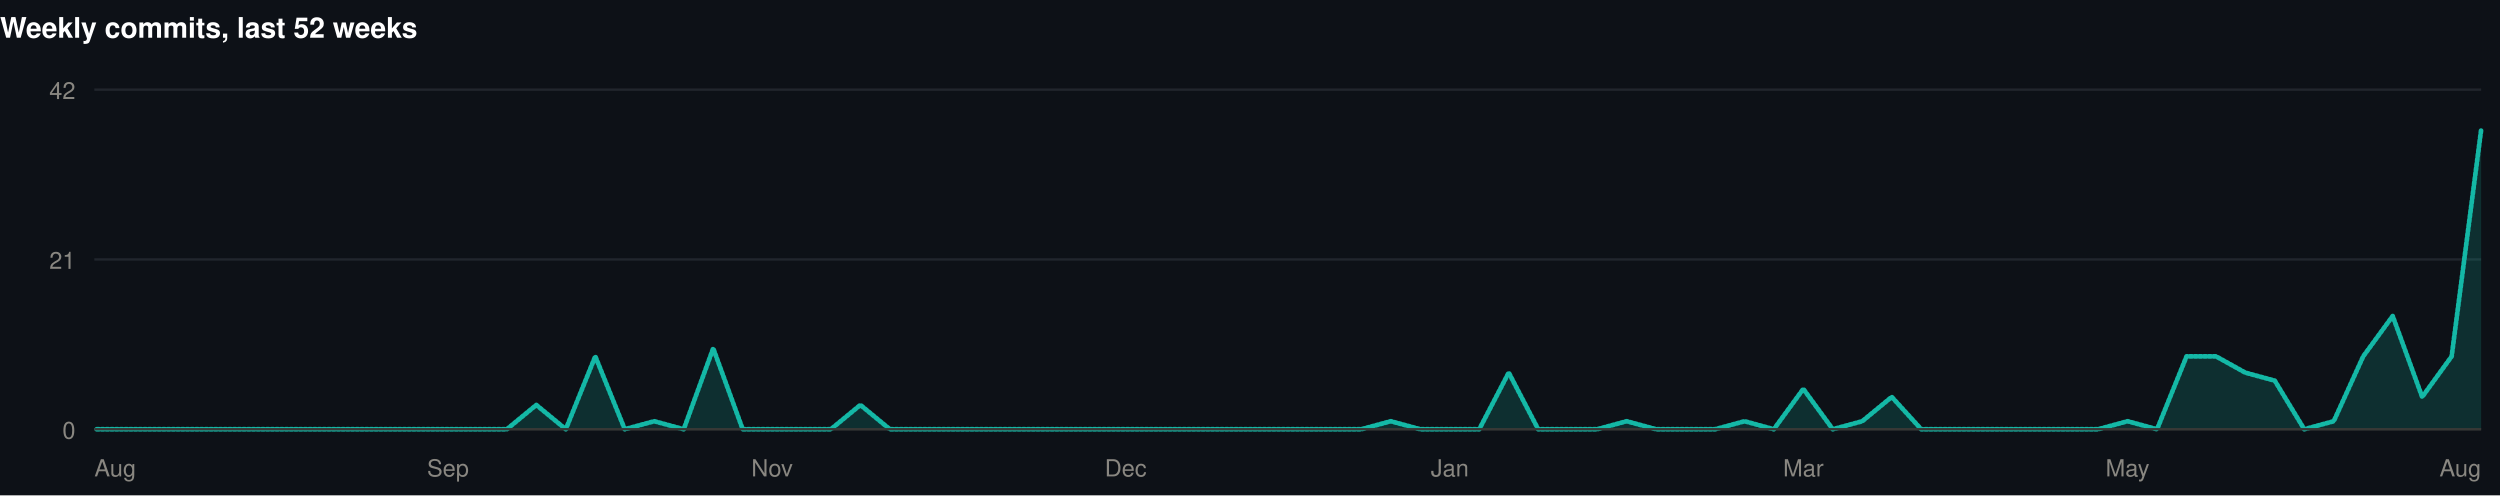
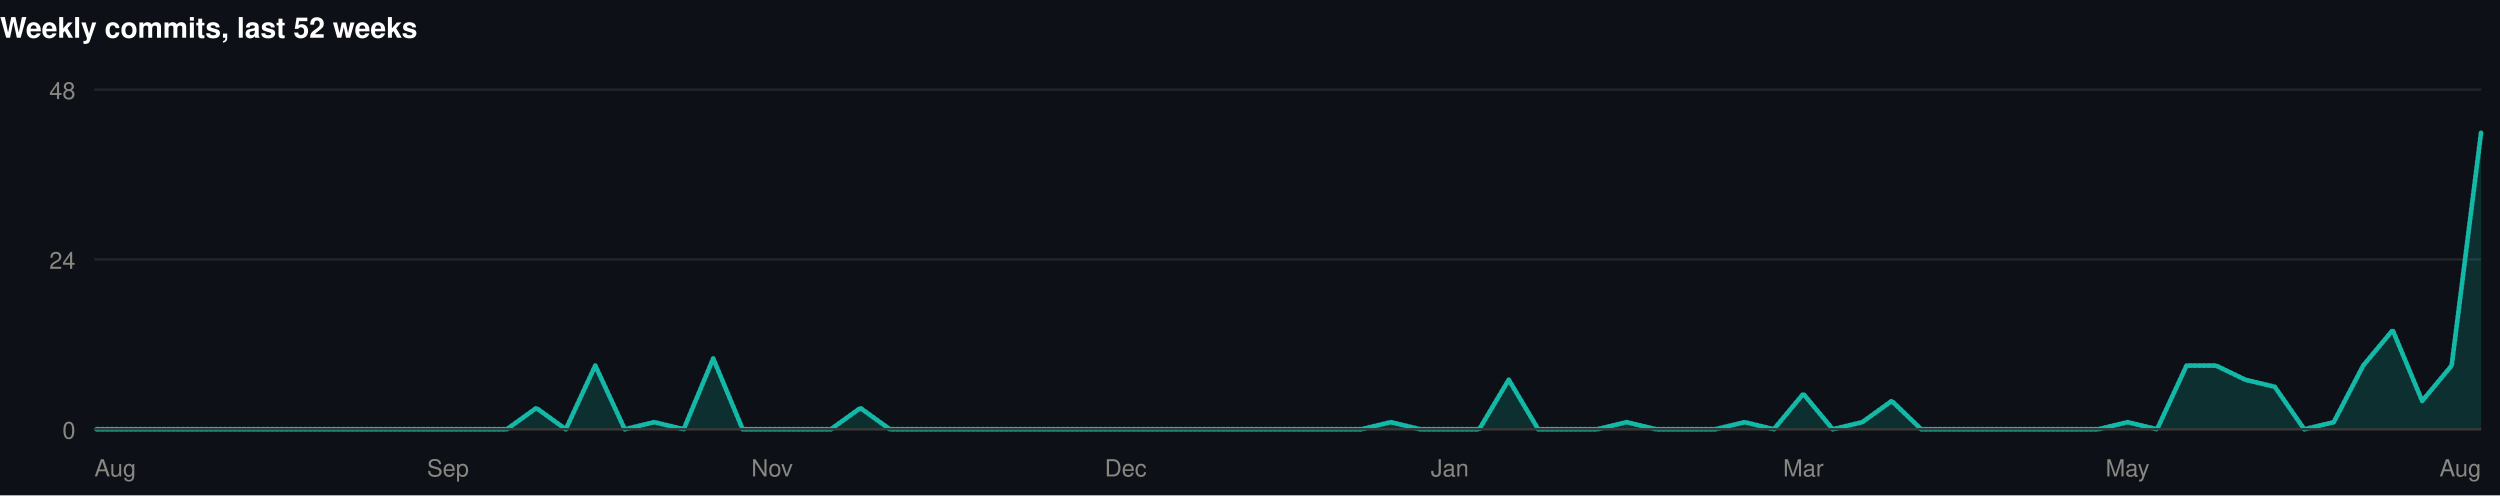
<svg xmlns="http://www.w3.org/2000/svg" width="1060" height="210" viewBox="0 0 1060 210" role="img">
  <rect width="1060" height="210" fill="#0d1117" />
  <style>
@keyframes grow{from{transform:scaleX(0)}}
@keyframes rise{from{opacity:0;transform:translateY(9px)}}
@keyframes fade{from{opacity:0}}
@keyframes draw{to{stroke-dashoffset:0}}
.bar{transform-box:fill-box;transform-origin:left center;animation:grow .9s cubic-bezier(.22,1,.36,1) var(--d,0s) both}
.rise{animation:rise .7s cubic-bezier(.22,1,.36,1) var(--d,0s) both}
.fade{animation:fade .8s ease-out var(--d,0s) both}
.draw{animation:draw 1.7s ease-out .1s both}
@media (prefers-reduced-motion:reduce){
.bar,.rise,.fade,.draw{animation:none;transform:none;opacity:1;stroke-dashoffset:0}
}
</style>
  <g>
    <text x="0" y="16" font-family="-apple-system,BlinkMacSystemFont,'Segoe UI',Helvetica,Arial,sans-serif" font-size="12" font-weight="700" fill="#ffffff" text-anchor="start">Weekly commits, last 52 weeks</text>
    <line x1="40" y1="182" x2="1052" y2="182" stroke="#21262d" stroke-width="1" />
    <text x="32" y="186" font-family="-apple-system,BlinkMacSystemFont,'Segoe UI',Helvetica,Arial,sans-serif" font-size="10" font-weight="400" fill="#898781" text-anchor="end">0</text>
    <line x1="40" y1="110" x2="1052" y2="110" stroke="#21262d" stroke-width="1" />
-     <text x="32" y="114" font-family="-apple-system,BlinkMacSystemFont,'Segoe UI',Helvetica,Arial,sans-serif" font-size="10" font-weight="400" fill="#898781" text-anchor="end">21</text>
+     <text x="32" y="114" font-family="-apple-system,BlinkMacSystemFont,'Segoe UI',Helvetica,Arial,sans-serif" font-size="10" font-weight="400" fill="#898781" text-anchor="end">24</text>
    <line x1="40" y1="38" x2="1052" y2="38" stroke="#21262d" stroke-width="1" />
-     <text x="32" y="42" font-family="-apple-system,BlinkMacSystemFont,'Segoe UI',Helvetica,Arial,sans-serif" font-size="10" font-weight="400" fill="#898781" text-anchor="end">42</text>
-     <path class="fade" style="--d:.5s" d="M40.0,182.0L52.5,182.0L65.0,182.0L77.5,182.0L90.0,182.0L102.5,182.0L115.0,182.0L127.5,182.0L140.0,182.0L152.4,182.0L164.9,182.0L177.4,182.0L189.9,182.0L202.4,182.0L214.9,182.0L227.4,171.7L239.9,182.0L252.4,151.1L264.9,182.0L277.4,178.6L289.9,182.0L302.4,147.7L314.9,182.0L327.4,182.0L339.9,182.0L352.3,182.0L364.8,171.7L377.3,182.0L389.8,182.0L402.3,182.0L414.8,182.0L427.3,182.0L439.8,182.0L452.3,182.0L464.8,182.0L477.3,182.0L489.8,182.0L502.3,182.0L514.8,182.0L527.3,182.0L539.8,182.0L552.2,182.0L564.7,182.0L577.2,182.0L589.7,178.6L602.2,182.0L614.7,182.0L627.2,182.0L639.7,158.0L652.2,182.0L664.7,182.0L677.2,182.0L689.7,178.6L702.2,182.0L714.7,182.0L727.2,182.0L739.7,178.6L752.1,182.0L764.6,164.9L777.1,182.0L789.6,178.6L802.1,168.3L814.6,182.0L827.1,182.0L839.6,182.0L852.1,182.0L864.6,182.0L877.1,182.0L889.6,182.0L902.1,178.6L914.6,182.0L927.1,151.1L939.6,151.1L952.0,158.0L964.5,161.4L977.0,182.0L989.5,178.6L1002.0,151.1L1014.5,134.0L1027.0,168.3L1039.5,151.1L1052.0,55.1L1052.0,182L40.0,182Z" fill="rgba(20,184,166,0.18)" />
-     <path class="draw" pathLength="1" stroke-dasharray="1" stroke-dashoffset="1" d="M40.0,182.0L52.5,182.0L65.0,182.0L77.5,182.0L90.0,182.0L102.5,182.0L115.0,182.0L127.5,182.0L140.0,182.0L152.4,182.0L164.9,182.0L177.4,182.0L189.9,182.0L202.4,182.0L214.9,182.0L227.4,171.7L239.9,182.0L252.4,151.1L264.9,182.0L277.4,178.6L289.9,182.0L302.4,147.7L314.9,182.0L327.4,182.0L339.9,182.0L352.3,182.0L364.8,171.7L377.3,182.0L389.8,182.0L402.3,182.0L414.8,182.0L427.3,182.0L439.8,182.0L452.3,182.0L464.8,182.0L477.3,182.0L489.8,182.0L502.3,182.0L514.8,182.0L527.3,182.0L539.8,182.0L552.2,182.0L564.7,182.0L577.2,182.0L589.7,178.6L602.2,182.0L614.7,182.0L627.2,182.0L639.7,158.0L652.2,182.0L664.7,182.0L677.2,182.0L689.7,178.6L702.2,182.0L714.7,182.0L727.2,182.0L739.7,178.6L752.1,182.0L764.6,164.9L777.1,182.0L789.6,178.6L802.1,168.3L814.6,182.0L827.1,182.0L839.6,182.0L852.1,182.0L864.6,182.0L877.1,182.0L889.6,182.0L902.1,178.6L914.6,182.0L927.1,151.1L939.6,151.1L952.0,158.0L964.5,161.4L977.0,182.0L989.5,178.6L1002.0,151.1L1014.5,134.0L1027.0,168.3L1039.5,151.1L1052.0,55.1" fill="none" stroke="#14b8a6" stroke-width="2" stroke-linejoin="round" stroke-linecap="round" />
+     <text x="32" y="42" font-family="-apple-system,BlinkMacSystemFont,'Segoe UI',Helvetica,Arial,sans-serif" font-size="10" font-weight="400" fill="#898781" text-anchor="end">48</text>
+     <path class="fade" style="--d:.5s" d="M40.0,182.0L52.5,182.0L65.0,182.0L77.5,182.0L90.0,182.0L102.5,182.0L115.0,182.0L127.5,182.0L140.0,182.0L152.4,182.0L164.9,182.0L177.4,182.0L189.9,182.0L202.4,182.0L214.9,182.0L227.4,173.0L239.9,182.0L252.4,155.0L264.9,182.0L277.4,179.0L289.9,182.0L302.4,152.0L314.9,182.0L327.4,182.0L339.9,182.0L352.3,182.0L364.8,173.0L377.3,182.0L389.8,182.0L402.3,182.0L414.8,182.0L427.3,182.0L439.8,182.0L452.3,182.0L464.8,182.0L477.3,182.0L489.8,182.0L502.3,182.0L514.8,182.0L527.3,182.0L539.8,182.0L552.2,182.0L564.7,182.0L577.2,182.0L589.7,179.0L602.2,182.0L614.7,182.0L627.2,182.0L639.7,161.0L652.2,182.0L664.7,182.0L677.2,182.0L689.7,179.0L702.2,182.0L714.7,182.0L727.2,182.0L739.7,179.0L752.1,182.0L764.6,167.0L777.1,182.0L789.6,179.0L802.1,170.0L814.6,182.0L827.1,182.0L839.6,182.0L852.1,182.0L864.6,182.0L877.1,182.0L889.6,182.0L902.1,179.0L914.6,182.0L927.1,155.0L939.6,155.0L952.0,161.0L964.5,164.0L977.0,182.0L989.5,179.0L1002.0,155.0L1014.5,140.0L1027.0,170.0L1039.5,155.0L1052.0,56.0L1052.0,182L40.0,182Z" fill="rgba(20,184,166,0.18)" />
+     <path class="draw" pathLength="1" stroke-dasharray="1" stroke-dashoffset="1" d="M40.0,182.0L52.5,182.0L65.0,182.0L77.5,182.0L90.0,182.0L102.5,182.0L115.0,182.0L127.5,182.0L140.0,182.0L152.4,182.0L164.9,182.0L177.4,182.0L189.9,182.0L202.4,182.0L214.9,182.0L227.4,173.0L239.9,182.0L252.4,155.0L264.9,182.0L277.4,179.0L289.9,182.0L302.4,152.0L314.9,182.0L327.4,182.0L339.9,182.0L352.3,182.0L364.8,173.0L377.3,182.0L389.8,182.0L402.3,182.0L414.8,182.0L427.3,182.0L439.8,182.0L452.3,182.0L464.8,182.0L477.3,182.0L489.8,182.0L502.3,182.0L514.8,182.0L527.3,182.0L539.8,182.0L552.2,182.0L564.7,182.0L577.2,182.0L589.7,179.0L602.2,182.0L614.7,182.0L627.2,182.0L639.7,161.0L652.2,182.0L664.7,182.0L677.2,182.0L689.7,179.0L702.2,182.0L714.7,182.0L727.2,182.0L739.7,179.0L752.1,182.0L764.6,167.0L777.1,182.0L789.6,179.0L802.1,170.0L814.6,182.0L827.1,182.0L839.6,182.0L852.1,182.0L864.6,182.0L877.1,182.0L889.6,182.0L902.1,179.0L914.6,182.0L927.1,155.0L939.6,155.0L952.0,161.0L964.5,164.0L977.0,182.0L989.5,179.0L1002.0,155.0L1014.5,140.0L1027.0,170.0L1039.5,155.0L1052.0,56.0" fill="none" stroke="#14b8a6" stroke-width="2" stroke-linejoin="round" stroke-linecap="round" />
    <line x1="40" y1="182" x2="1052" y2="182" stroke="#383835" stroke-width="1" />
    <text x="40" y="202" font-family="-apple-system,BlinkMacSystemFont,'Segoe UI',Helvetica,Arial,sans-serif" font-size="10" font-weight="400" fill="#898781" text-anchor="start">Aug</text>
    <text x="189.926" y="202" font-family="-apple-system,BlinkMacSystemFont,'Segoe UI',Helvetica,Arial,sans-serif" font-size="10" font-weight="400" fill="#898781" text-anchor="middle">Sep</text>
    <text x="327.358" y="202" font-family="-apple-system,BlinkMacSystemFont,'Segoe UI',Helvetica,Arial,sans-serif" font-size="10" font-weight="400" fill="#898781" text-anchor="middle">Nov</text>
    <text x="477.284" y="202" font-family="-apple-system,BlinkMacSystemFont,'Segoe UI',Helvetica,Arial,sans-serif" font-size="10" font-weight="400" fill="#898781" text-anchor="middle">Dec</text>
    <text x="614.716" y="202" font-family="-apple-system,BlinkMacSystemFont,'Segoe UI',Helvetica,Arial,sans-serif" font-size="10" font-weight="400" fill="#898781" text-anchor="middle">Jan</text>
    <text x="764.642" y="202" font-family="-apple-system,BlinkMacSystemFont,'Segoe UI',Helvetica,Arial,sans-serif" font-size="10" font-weight="400" fill="#898781" text-anchor="middle">Mar</text>
    <text x="902.074" y="202" font-family="-apple-system,BlinkMacSystemFont,'Segoe UI',Helvetica,Arial,sans-serif" font-size="10" font-weight="400" fill="#898781" text-anchor="middle">May</text>
    <text x="1052" y="202" font-family="-apple-system,BlinkMacSystemFont,'Segoe UI',Helvetica,Arial,sans-serif" font-size="10" font-weight="400" fill="#898781" text-anchor="end">Aug</text>
  </g>
</svg>
